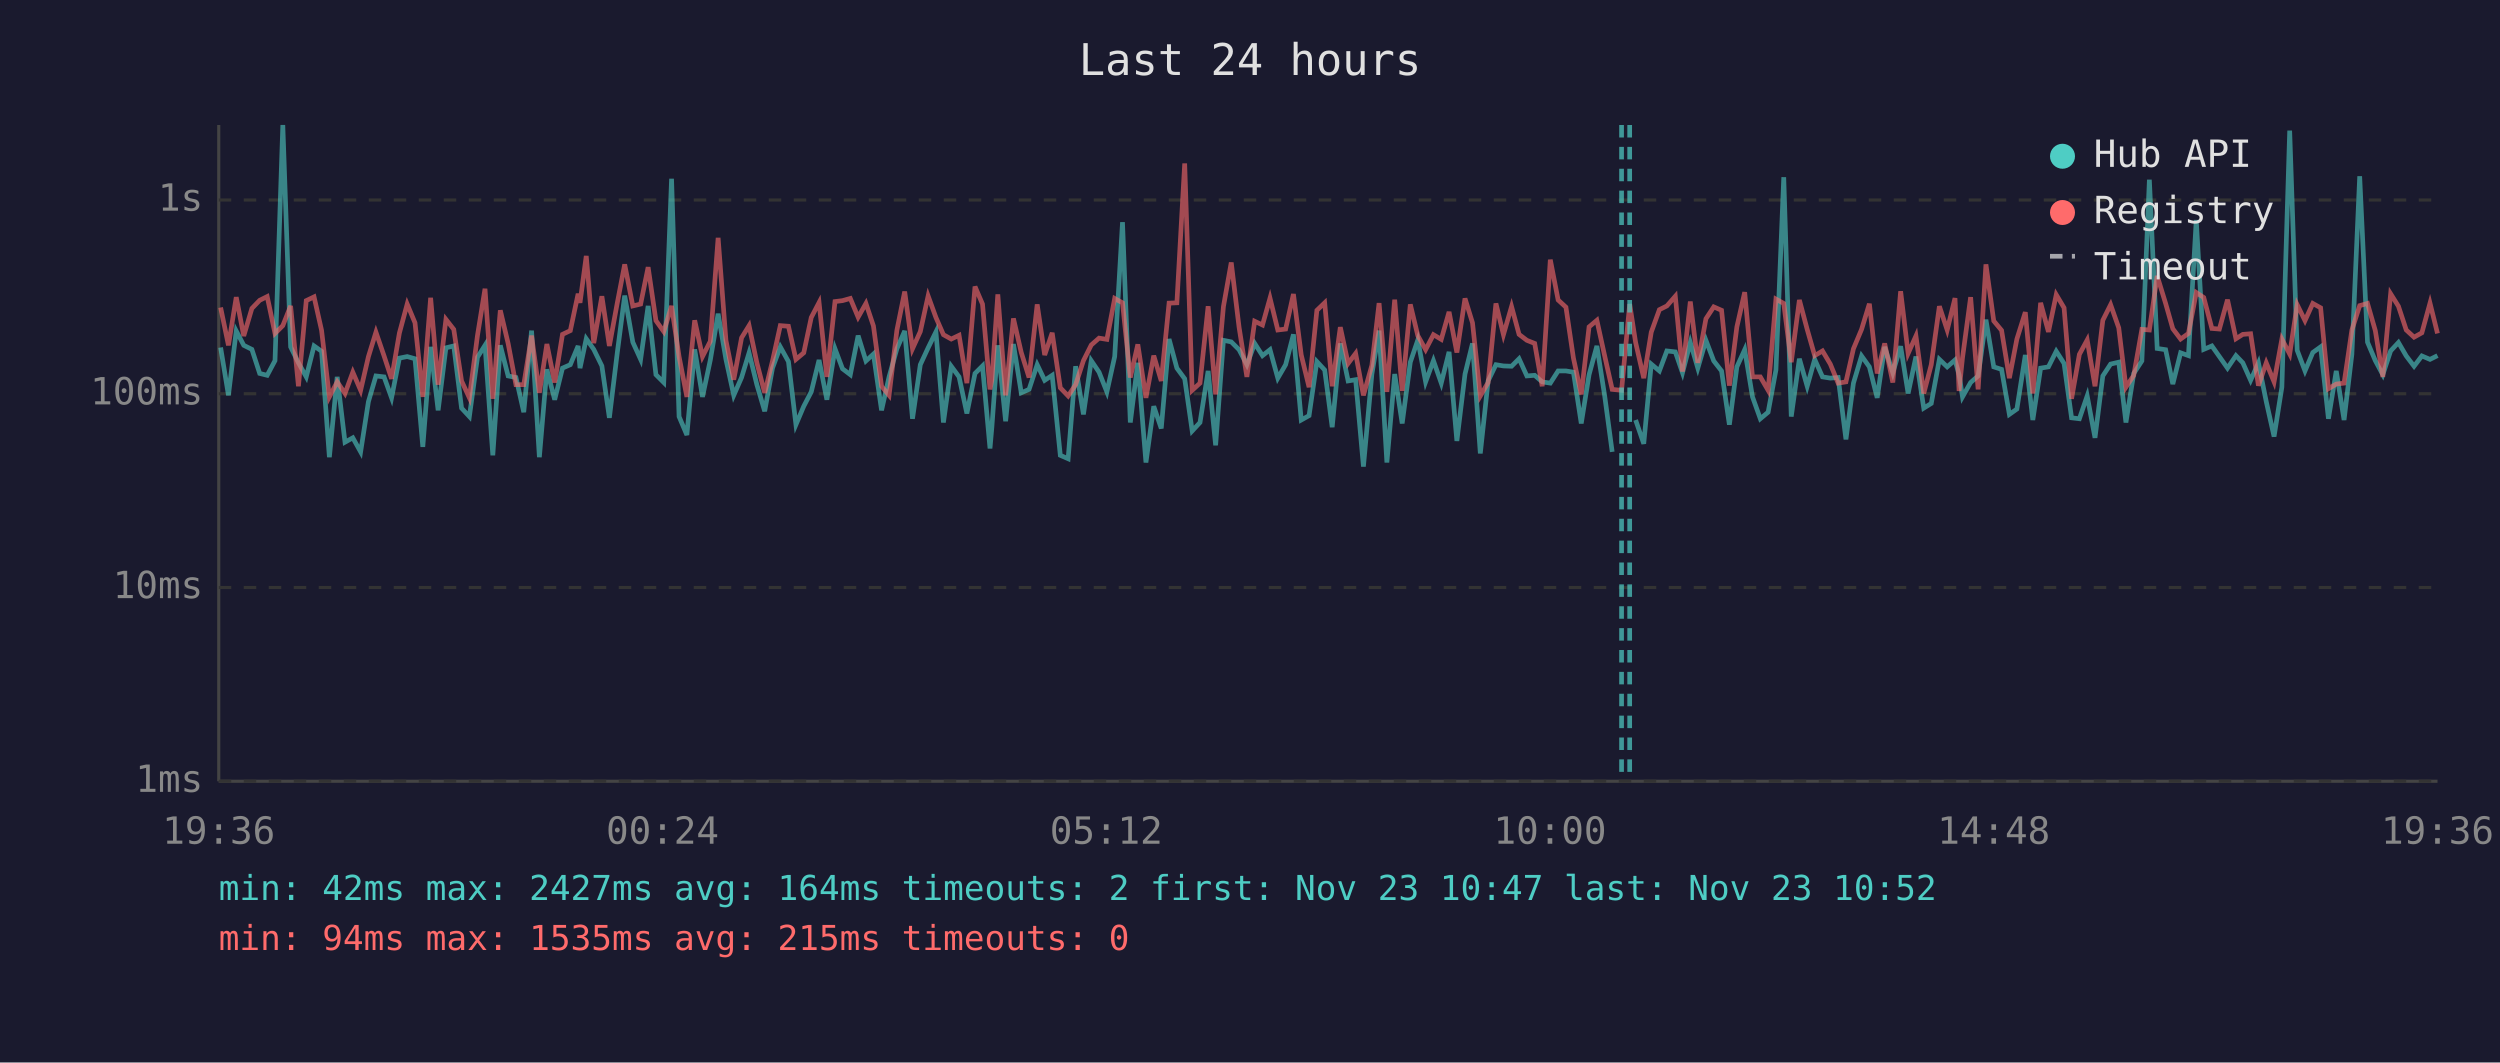
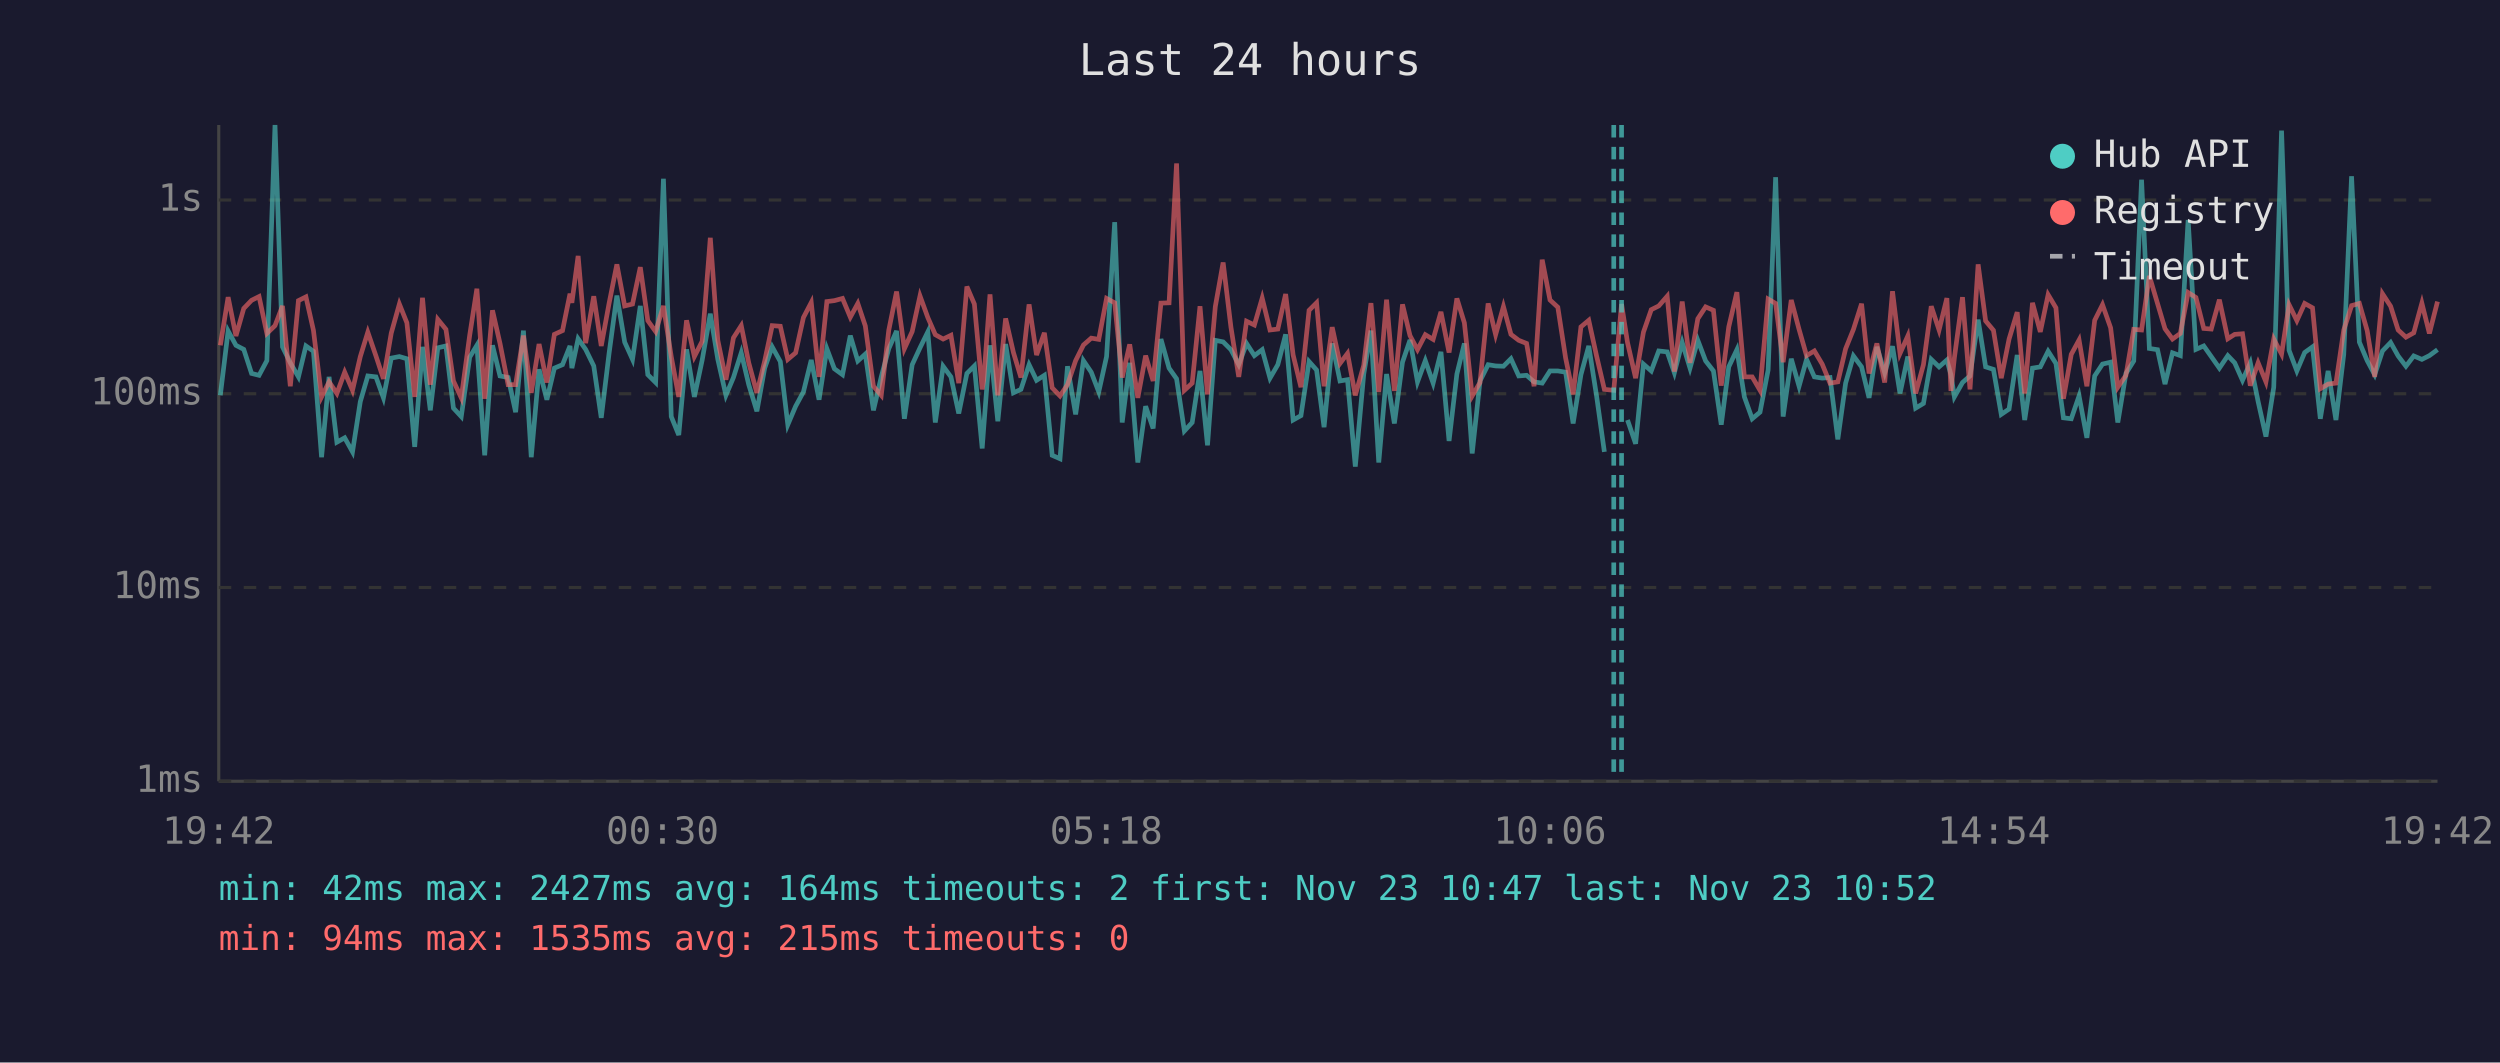
<svg xmlns="http://www.w3.org/2000/svg" viewBox="0 0 800 340" font-family="monospace" font-size="12">
  <rect width="800" height="340" fill="#1a1a2e" />
  <text x="400" y="24" fill="#e0e0e0" font-size="14" text-anchor="middle">Last 24 hours</text>
  <line x1="70" y1="40" x2="70" y2="250" stroke="#444" stroke-width="1" />
  <line x1="70" y1="250" x2="780" y2="250" stroke="#444" stroke-width="1" />
  <line x1="70" y1="250" x2="780" y2="250" stroke="#333" stroke-width="1" stroke-dasharray="4" />
  <text x="65" y="250" fill="#888" text-anchor="end" dominant-baseline="middle">1ms</text>
  <line x1="70" y1="188" x2="780" y2="188" stroke="#333" stroke-width="1" stroke-dasharray="4" />
  <text x="65" y="188" fill="#888" text-anchor="end" dominant-baseline="middle">10ms</text>
  <line x1="70" y1="126" x2="780" y2="126" stroke="#333" stroke-width="1" stroke-dasharray="4" />
  <text x="65" y="126" fill="#888" text-anchor="end" dominant-baseline="middle">100ms</text>
  <line x1="70" y1="64" x2="780" y2="64" stroke="#333" stroke-width="1" stroke-dasharray="4" />
  <text x="65" y="64" fill="#888" text-anchor="end" dominant-baseline="middle">1s</text>
-   <text x="70" y="270" fill="#888" text-anchor="middle">19:36</text>
-   <text x="212" y="270" fill="#888" text-anchor="middle">00:24</text>
-   <text x="354" y="270" fill="#888" text-anchor="middle">05:12</text>
-   <text x="496" y="270" fill="#888" text-anchor="middle">10:00</text>
-   <text x="638" y="270" fill="#888" text-anchor="middle">14:48</text>
-   <text x="780" y="270" fill="#888" text-anchor="middle">19:36</text>
-   <polyline points="70.6,111.2 73.1,126.5 75.6,105.9 78.0,110.5 80.6,111.8 83.1,119.5 85.5,120.1 88.0,115.4 90.5,40.0 93.0,111.0 95.5,116.1 98.0,120.6 100.5,110.7 102.9,112.4 105.4,146.3 107.9,120.6 110.4,141.5 112.9,140.1 115.4,144.6 117.9,128.5 120.3,120.3 122.9,120.6 125.3,127.3 127.8,114.6 130.3,114.1 132.8,114.8 135.3,143.0 137.8,111.0 140.2,131.3 142.7,111.3 145.2,110.7 147.7,130.6 150.2,133.3 152.8,114.3 155.2,110.5 157.7,145.7 160.1,110.5 162.6,120.3 165.1,120.8 167.6,131.9 170.1,105.8 172.6,146.3 175.0,118.2 177.5,127.9 180.0,117.8 182.5,116.7 185.0,110.7 185.6,117.8 187.6,108.4 190.0,111.8 192.6,117.1 195.0,133.7 197.5,113.1 199.9,94.6 202.5,109.5 205.0,115.0 207.4,97.9 209.9,119.9 212.4,122.4 214.9,57.2 217.3,133.3 219.8,139.2 222.3,111.8 224.8,127.0 227.3,115.2 229.8,100.4 232.3,115.0 234.8,126.5 237.3,120.8 239.7,112.9 242.2,123.1 244.7,131.6 247.2,117.8 249.7,111.0 252.3,115.7 254.7,135.9 257.2,130.0 259.6,125.4 262.1,115.2 264.6,127.9 267.2,111.6 269.6,118.0 272.1,119.9 274.6,107.4 277.1,115.5 279.5,113.3 282.1,131.3 284.5,120.6 287.0,111.6 289.5,105.9 292.0,134.0 294.5,116.7 297.0,111.3 299.5,106.2 301.9,135.2 304.4,117.2 306.9,120.6 309.4,132.3 312.0,119.5 314.4,117.1 316.8,143.5 317.4,136.7 319.3,110.5 321.8,134.8 324.3,110.1 326.8,125.7 329.3,124.6 331.9,116.7 334.3,121.7 336.7,120.1 339.3,145.7 341.8,146.8 344.2,117.2 346.7,132.6 349.2,115.4 351.7,119.1 354.2,125.4 356.7,114.1 359.2,71.1 361.7,135.2 364.1,116.1 366.7,148.0 369.2,130.0 371.6,137.1 374.1,108.5 376.6,117.8 379.1,121.2 381.5,137.9 384.0,135.2 386.6,118.7 389.0,142.5 391.5,108.9 394.0,109.4 396.5,111.9 399.0,116.7 401.5,109.9 404.0,113.8 406.4,111.9 408.9,121.0 411.4,116.7 413.9,107.0 416.4,134.4 418.9,133.0 421.4,115.7 423.9,118.4 426.3,136.7 428.9,109.9 431.4,121.9 433.8,121.5 436.3,149.3 439.0,119.7 441.3,105.8 443.8,148.0 446.3,119.7 448.7,135.5 451.3,115.9 453.7,108.8 456.2,122.2 458.7,115.4 461.2,122.6 463.7,112.6 466.2,141.1 468.8,119.7 471.2,109.9 473.7,145.1 476.2,121.9 478.7,116.7 481.1,117.1 483.7,117.2 486.1,114.8 488.6,120.3 491.1,120.1 493.5,122.2 496.1,122.6 498.6,118.7 501.1,118.7 503.5,119.1 506.0,135.5 508.5,119.9 511.0,110.7 513.5,126.7 515.9,144.6" fill="none" stroke="#4ecdc4" stroke-width="1.5" opacity="0.6" />
-   <polyline points="523.4,134.4 526.0,142.0 528.4,116.5 531.0,118.7 533.4,112.3 536.1,112.6 538.4,119.3 540.9,109.6 543.3,117.8 545.9,108.9 548.4,115.5 550.9,118.7 553.4,135.9 555.8,117.4 558.3,111.9 560.8,127.0 563.3,134.0 565.8,131.9 568.3,118.4 570.8,56.7 573.2,133.3 575.8,114.8 578.3,123.6 580.7,115.0 583.2,120.6 585.7,121.0 588.2,120.8 590.7,140.6 593.1,122.6 595.7,113.9 598.2,117.4 600.7,127.3 603.1,111.0 605.7,119.3 608.2,110.8 610.6,125.9 613.1,114.1 615.6,130.6 618.0,129.1 620.6,115.0 623.1,117.4 625.6,115.2 626.9,119.9 628.0,127.0 630.6,122.4 633.0,120.3 635.5,102.3 638.0,117.4 640.5,118.2 643.0,132.6 645.4,130.9 648.1,113.6 650.5,134.4 653.0,117.8 655.5,117.4 658.0,112.4 660.5,116.3 662.9,133.7 665.4,134.0 667.9,126.7 670.4,140.1 672.9,120.3 675.4,116.5 678.0,115.9 680.3,135.2 682.8,119.5 685.4,115.5 687.8,57.5 690.3,111.5 693.0,111.9 695.3,122.9 697.8,112.9 700.3,113.8 702.8,70.4 705.2,111.8 707.8,110.7 710.2,114.1 712.8,117.8 715.5,113.8 717.7,116.1 720.2,121.7 722.7,116.1 725.2,128.5 727.7,139.7 730.2,123.9 732.7,41.8 735.1,112.1 737.6,118.7 740.1,112.8 742.6,111.0 745.1,134.0 747.6,118.7 750.1,134.4 752.6,113.4 755.1,56.4 757.6,109.5 760.1,115.4 762.5,119.9 765.0,112.3 767.5,109.6 770.0,113.9 772.5,117.2 775.0,113.9 777.6,115.0 780.0,113.8" fill="none" stroke="#4ecdc4" stroke-width="1.5" opacity="0.6" />
-   <polyline points="70.6,98.4 73.1,110.5 75.6,95.1 78.0,107.5 80.6,98.7 83.1,96.1 85.5,94.9 88.0,106.7 90.5,104.2 93.0,97.9 95.5,123.6 98.0,96.2 100.5,95.0 102.9,105.7 105.4,127.0 107.9,122.2 110.4,125.9 112.9,119.1 115.4,124.9 117.9,114.1 120.3,106.3 122.9,113.9 125.3,121.2 127.8,106.6 130.3,97.3 132.8,103.3 135.3,127.0 137.8,95.3 140.2,123.1 142.7,102.2 145.2,105.4 147.7,121.9 150.2,127.3 152.8,107.3 155.2,92.4 157.7,127.6 160.1,99.3 162.6,109.9 165.1,123.1 167.6,123.1 170.1,107.4 172.6,125.7 175.0,110.1 177.5,122.4 180.0,107.0 182.5,105.8 185.0,94.0 185.6,96.9 187.6,81.9 190.0,109.8 192.6,94.8 195.0,110.7 197.5,97.1 199.9,84.6 202.5,97.9 205.0,97.3 207.4,85.5 209.9,102.6 212.4,106.1 214.9,97.9 217.3,114.1 219.8,127.0 222.3,102.5 224.8,114.1 227.3,109.2 229.8,76.1 232.3,108.9 234.8,121.5 237.3,108.1 239.7,104.2 242.2,116.1 244.7,125.7 247.2,115.5 249.7,104.2 252.3,104.4 254.7,115.0 257.2,112.9 259.6,101.6 262.1,96.8 264.6,120.6 267.2,96.5 269.6,96.2 272.1,95.5 274.6,101.5 277.1,97.1 279.5,104.3 282.1,123.6 284.5,126.5 287.0,105.7 289.5,93.3 292.0,111.6 294.5,106.1 297.0,94.7 299.5,101.6 301.9,107.1 304.4,108.5 306.9,107.3 309.4,122.6 312.0,91.7 314.4,97.3 316.8,124.6 317.4,121.5 319.3,94.2 321.8,126.5 324.3,101.9 326.8,112.8 329.3,120.8 331.9,97.4 334.3,113.6 336.7,106.5 339.3,124.1 341.8,126.7 344.2,123.1 346.7,115.4 349.2,110.4 351.7,108.2 354.2,108.6 356.7,95.5 359.2,96.9 361.7,120.8 364.1,110.2 366.7,127.3 369.2,113.8 371.6,121.9 374.1,97.0 376.6,96.9 379.1,52.3 381.5,124.9 384.0,122.6 386.6,98.0 389.0,126.2 391.5,98.1 394.0,84.0 396.5,104.7 399.0,120.6 401.5,102.8 404.0,104.0 406.4,95.4 408.9,105.6 411.4,105.3 413.9,94.1 416.4,113.6 418.9,123.9 421.4,99.3 423.9,96.9 426.3,123.6 428.9,104.7 431.4,116.3 433.8,113.1 436.3,126.5 439.0,116.9 441.3,97.0 443.8,125.4 446.3,95.9 448.7,125.1 451.3,97.4 453.7,107.4 456.2,111.9 458.7,107.1 461.2,108.6 463.7,99.8 466.2,112.8 468.8,95.5 471.2,103.3 473.7,126.7 476.2,122.4 478.7,97.1 481.1,107.1 483.7,98.1 486.1,107.0 488.6,108.9 491.1,109.9 493.5,123.6 496.1,83.1 498.6,96.0 501.1,98.3 503.5,114.6 506.0,126.2 508.5,104.6 511.0,102.5 513.5,113.9 515.9,124.6 518.9,124.9 521.5,97.3 523.4,109.6 526.0,121.0 528.4,106.3 531.0,99.1 533.4,97.9 536.1,94.8 538.4,118.9 540.9,96.5 543.3,116.1 545.9,102.0 548.4,98.2 550.9,99.3 553.4,123.4 555.8,104.6 558.3,93.5 560.8,120.6 563.3,120.6 565.8,124.9 568.3,95.7 570.8,97.1 573.2,115.9 575.8,96.0 578.3,105.4 580.7,113.8 583.2,112.3 585.7,116.5 588.2,122.6 590.7,122.2 593.1,111.6 595.7,105.4 598.2,97.2 600.7,119.5 603.1,109.9 605.7,122.4 608.2,93.2 610.6,113.1 613.1,107.5 615.6,125.9 618.0,116.7 620.6,98.0 623.1,105.6 625.6,95.4 626.9,125.1 628.0,114.5 630.6,95.1 633.0,124.6 635.5,84.6 638.0,102.7 640.5,105.7 643.0,121.0 645.4,108.5 648.1,99.9 650.5,125.9 653.0,96.9 655.5,106.2 658.0,94.3 660.5,98.5 662.9,127.6 665.4,113.4 667.9,108.8 670.4,123.6 672.9,102.5 675.4,97.5 678.0,104.9 680.3,123.9 682.8,120.1 685.4,105.4 687.8,105.6 690.3,88.3 693.0,97.1 695.3,105.2 697.8,108.5 700.3,106.7 702.8,93.6 705.2,95.2 707.8,105.1 710.2,105.3 712.8,95.9 715.5,108.4 717.7,107.0 720.2,106.8 722.7,123.4 725.2,116.1 727.7,122.2 730.2,108.5 732.7,113.3 735.1,97.5 737.6,102.6 740.1,97.1 742.6,98.5 745.1,124.4 747.6,122.9 750.1,122.6 752.6,105.6 755.1,97.8 757.6,97.1 760.1,105.8 762.5,120.6 765.0,94.0 767.5,98.0 770.0,105.6 772.5,107.9 775.0,106.5 777.6,97.0 780.0,106.7" fill="none" stroke="#ff6b6b" stroke-width="1.5" opacity="0.6" />
+   <text x="70" y="270" fill="#888" text-anchor="middle">19:42</text>
+   <text x="212" y="270" fill="#888" text-anchor="middle">00:30</text>
+   <text x="354" y="270" fill="#888" text-anchor="middle">05:18</text>
+   <text x="496" y="270" fill="#888" text-anchor="middle">10:06</text>
+   <text x="638" y="270" fill="#888" text-anchor="middle">14:54</text>
+   <text x="780" y="270" fill="#888" text-anchor="middle">19:42</text>
+   <polyline points="70.5,126.5 73.0,105.9 75.5,110.5 78.0,111.8 80.5,119.5 82.9,120.1 85.4,115.4 88.0,40.0 90.4,111.0 92.9,116.1 95.5,120.6 97.9,110.7 100.3,112.4 102.9,146.3 105.3,120.6 107.8,141.5 110.3,140.1 112.8,144.6 115.3,128.5 117.7,120.3 120.3,120.6 122.7,127.3 125.2,114.6 127.8,114.1 130.2,114.8 132.7,143.0 135.2,111.0 137.7,131.3 140.1,111.3 142.7,110.7 145.1,130.6 147.6,133.3 150.3,114.3 152.6,110.5 155.1,145.7 157.6,110.5 160.0,120.3 162.6,120.8 165.0,131.9 167.5,105.8 170.0,146.3 172.5,118.2 175.0,127.9 177.4,117.8 180.0,116.7 182.4,110.7 183.0,117.8 185.0,108.4 187.4,111.8 190.0,117.1 192.4,133.7 194.9,113.1 197.4,94.6 199.9,109.5 202.4,115.0 204.9,97.9 207.3,119.9 209.8,122.4 212.3,57.2 214.8,133.3 217.2,139.2 219.7,111.8 222.2,127.0 224.7,115.2 227.3,100.4 229.7,115.0 232.3,126.5 234.7,120.8 237.2,112.9 239.6,123.1 242.2,131.6 244.7,117.8 247.1,111.0 249.7,115.7 252.1,135.9 254.6,130.0 257.1,125.4 259.6,115.2 262.1,127.9 264.6,111.6 267.0,118.0 269.6,119.9 272.1,107.4 274.5,115.5 276.9,113.3 279.5,131.3 282.0,120.6 284.4,111.6 286.9,105.9 289.4,134.0 291.9,116.7 294.4,111.3 296.9,106.2 299.3,135.2 301.8,117.2 304.3,120.6 306.8,132.3 309.4,119.5 311.8,117.1 314.3,143.5 314.8,136.7 316.8,110.5 319.3,134.8 321.8,110.1 324.3,125.7 326.7,124.6 329.3,116.7 331.7,121.7 334.2,120.1 336.7,145.7 339.2,146.8 341.6,117.2 344.2,132.6 346.7,115.4 349.2,119.1 351.6,125.4 354.1,114.1 356.7,71.1 359.1,135.2 361.5,116.1 364.1,148.0 366.6,130.0 369.0,137.1 371.5,108.5 374.1,117.8 376.5,121.2 379.0,137.9 381.5,135.2 384.0,118.7 386.4,142.5 388.9,108.9 391.4,109.4 393.9,111.9 396.4,116.7 398.9,109.9 401.4,113.8 403.9,111.9 406.4,121.0 408.9,116.7 411.4,107.0 413.8,134.4 416.3,133.0 418.9,115.7 421.3,118.4 423.7,136.7 426.3,109.9 428.8,121.9 431.2,121.5 433.7,149.3 436.4,119.7 438.7,105.8 441.2,148.0 443.7,119.7 446.2,135.5 448.8,115.9 451.2,108.8 453.6,122.2 456.1,115.4 458.6,122.6 461.1,112.6 463.7,141.1 466.2,119.7 468.6,109.9 471.1,145.1 473.6,121.9 476.2,116.7 478.6,117.1 481.1,117.2 483.5,114.8 486.0,120.3 488.5,120.1 490.9,122.2 493.5,122.6 496.0,118.7 498.5,118.7 501.0,119.1 503.4,135.5 505.9,119.9 508.4,110.7 510.9,126.7 513.4,144.6" fill="none" stroke="#4ecdc4" stroke-width="1.5" opacity="0.6" />
+   <polyline points="520.8,134.4 523.4,142.0 525.9,116.5 528.4,118.7 530.8,112.3 533.5,112.6 535.8,119.3 538.3,109.6 540.8,117.8 543.3,108.9 545.8,115.5 548.3,118.7 550.8,135.9 553.2,117.4 555.8,111.9 558.2,127.0 560.7,134.0 563.2,131.9 565.8,118.4 568.2,56.7 570.6,133.3 573.2,114.8 575.7,123.6 578.1,115.0 580.6,120.6 583.1,121.0 585.6,120.8 588.1,140.6 590.6,122.6 593.1,113.9 595.7,117.4 598.1,127.3 600.6,111.0 603.1,119.3 605.6,110.8 608.0,125.9 610.5,114.1 613.0,130.6 615.5,129.1 618.0,115.0 620.5,117.4 623.0,115.2 624.3,119.9 625.4,127.0 628.0,122.4 630.4,120.3 633.0,102.3 635.4,117.4 637.9,118.2 640.4,132.6 642.9,130.9 645.5,113.6 647.9,134.4 650.4,117.8 652.9,117.4 655.4,112.4 657.9,116.3 660.3,133.7 662.8,134.0 665.3,126.7 667.8,140.1 670.3,120.3 672.8,116.5 675.4,115.9 677.7,135.2 680.3,119.5 682.8,115.5 685.3,57.5 687.8,111.5 690.4,111.9 692.8,122.9 695.2,112.9 697.7,113.8 700.2,70.4 702.7,111.8 705.2,110.7 707.6,114.1 710.2,117.8 712.9,113.8 715.1,116.1 717.6,121.7 720.1,116.1 722.6,128.5 725.1,139.7 727.6,123.9 730.1,41.8 732.5,112.1 735.0,118.7 737.5,112.8 740.0,111.0 742.5,134.0 745.0,118.7 747.5,134.4 750.0,113.4 752.5,56.4 755.0,109.5 757.5,115.4 759.9,119.9 762.4,112.3 765.0,109.6 767.4,113.9 769.9,117.2 772.4,113.9 775.0,115.0 777.4,113.8 780.0,111.9" fill="none" stroke="#4ecdc4" stroke-width="1.5" opacity="0.6" />
+   <polyline points="70.5,110.5 73.0,95.1 75.5,107.5 78.0,98.7 80.5,96.1 82.9,94.9 85.4,106.7 88.0,104.2 90.4,97.9 92.9,123.6 95.5,96.2 97.9,95.0 100.3,105.7 102.9,127.0 105.3,122.2 107.8,125.9 110.3,119.1 112.8,124.9 115.3,114.1 117.7,106.3 120.3,113.9 122.7,121.2 125.2,106.6 127.8,97.3 130.2,103.3 132.7,127.0 135.2,95.3 137.7,123.1 140.1,102.2 142.7,105.4 145.1,121.9 147.6,127.3 150.3,107.3 152.6,92.4 155.1,127.6 157.6,99.3 160.0,109.9 162.6,123.1 165.0,123.1 167.5,107.4 170.0,125.7 172.5,110.1 175.0,122.4 177.4,107.0 180.0,105.8 182.4,94.0 183.0,96.9 185.0,81.9 187.4,109.8 190.0,94.8 192.4,110.7 194.9,97.1 197.4,84.6 199.9,97.9 202.4,97.3 204.9,85.5 207.3,102.6 209.8,106.1 212.3,97.9 214.8,114.1 217.2,127.0 219.7,102.5 222.2,114.1 224.7,109.2 227.3,76.1 229.7,108.9 232.3,121.5 234.7,108.1 237.2,104.2 239.6,116.1 242.2,125.7 244.7,115.5 247.1,104.2 249.7,104.4 252.1,115.0 254.6,112.9 257.1,101.6 259.6,96.8 262.1,120.6 264.6,96.5 267.0,96.2 269.6,95.5 272.1,101.5 274.5,97.1 276.9,104.3 279.5,123.6 282.0,126.5 284.4,105.7 286.9,93.3 289.4,111.6 291.9,106.1 294.4,94.7 296.9,101.6 299.3,107.1 301.8,108.5 304.3,107.3 306.8,122.6 309.4,91.7 311.8,97.3 314.3,124.6 314.8,121.5 316.8,94.2 319.3,126.5 321.8,101.9 324.3,112.8 326.7,120.8 329.3,97.4 331.7,113.6 334.2,106.5 336.7,124.1 339.2,126.7 341.6,123.1 344.2,115.4 346.7,110.4 349.2,108.2 351.6,108.6 354.1,95.5 356.7,96.9 359.1,120.8 361.5,110.2 364.1,127.3 366.6,113.8 369.0,121.9 371.5,97.0 374.1,96.9 376.5,52.3 379.0,124.9 381.5,122.6 384.0,98.0 386.4,126.2 388.9,98.1 391.4,84.0 393.9,104.7 396.4,120.6 398.9,102.8 401.4,104.0 403.9,95.4 406.4,105.6 408.9,105.3 411.4,94.1 413.8,113.6 416.3,123.9 418.9,99.3 421.3,96.9 423.7,123.6 426.3,104.7 428.8,116.3 431.2,113.1 433.7,126.5 436.4,116.9 438.7,97.0 441.2,125.4 443.7,95.9 446.2,125.1 448.8,97.4 451.2,107.4 453.6,111.9 456.1,107.1 458.6,108.6 461.1,99.8 463.7,112.8 466.2,95.5 468.6,103.3 471.1,126.7 473.6,122.4 476.2,97.1 478.6,107.1 481.1,98.1 483.5,107.0 486.0,108.9 488.5,109.9 490.9,123.6 493.5,83.1 496.0,96.0 498.5,98.3 501.0,114.6 503.4,126.2 505.9,104.6 508.4,102.5 510.9,113.9 513.4,124.6 516.4,124.9 518.9,97.3 520.8,109.6 523.4,121.0 525.9,106.3 528.4,99.1 530.8,97.9 533.5,94.8 535.8,118.9 538.3,96.5 540.8,116.1 543.3,102.0 545.8,98.2 548.3,99.3 550.8,123.4 553.2,104.6 555.8,93.5 558.2,120.6 560.7,120.6 563.2,124.9 565.8,95.7 568.2,97.1 570.6,115.9 573.2,96.0 575.7,105.4 578.1,113.8 580.6,112.3 583.1,116.5 585.6,122.6 588.1,122.2 590.6,111.6 593.1,105.4 595.7,97.2 598.1,119.5 600.6,109.9 603.1,122.4 605.6,93.2 608.0,113.1 610.5,107.5 613.0,125.9 615.5,116.7 618.0,98.0 620.5,105.6 623.0,95.4 624.3,125.1 625.4,114.5 628.0,95.1 630.4,124.6 633.0,84.6 635.4,102.7 637.9,105.7 640.4,121.0 642.9,108.5 645.5,99.9 647.9,125.9 650.4,96.9 652.9,106.2 655.4,94.3 657.9,98.5 660.3,127.6 662.8,113.4 665.3,108.8 667.8,123.6 670.3,102.5 672.8,97.5 675.4,104.9 677.7,123.9 680.3,120.1 682.8,105.4 685.3,105.6 687.8,88.3 690.4,97.1 692.8,105.2 695.2,108.5 697.7,106.7 700.2,93.6 702.7,95.2 705.2,105.1 707.6,105.3 710.2,95.9 712.9,108.4 715.1,107.0 717.6,106.8 720.1,123.4 722.6,116.1 725.1,122.2 727.6,108.5 730.1,113.3 732.5,97.5 735.0,102.6 737.5,97.1 740.0,98.5 742.5,124.4 745.0,122.9 747.5,122.6 750.0,105.6 752.5,97.8 755.0,97.1 757.5,105.8 759.9,120.6 762.4,94.0 765.0,98.0 767.4,105.6 769.9,107.9 772.4,106.5 775.0,97.0 777.4,106.7 780.0,96.5" fill="none" stroke="#ff6b6b" stroke-width="1.5" opacity="0.6" />
+   <line x1="516.4" y1="40" x2="516.4" y2="250" stroke="#4ecdc4" stroke-width="1.5" stroke-dasharray="4,3" opacity="0.7" />
  <line x1="518.9" y1="40" x2="518.9" y2="250" stroke="#4ecdc4" stroke-width="1.5" stroke-dasharray="4,3" opacity="0.7" />
-   <line x1="521.5" y1="40" x2="521.5" y2="250" stroke="#4ecdc4" stroke-width="1.5" stroke-dasharray="4,3" opacity="0.7" />
  <circle cx="660" cy="50" r="4" fill="#4ecdc4" />
  <text x="670" y="50" fill="#e0e0e0" dominant-baseline="middle">Hub API</text>
  <circle cx="660" cy="68" r="4" fill="#ff6b6b" />
  <text x="670" y="68" fill="#e0e0e0" dominant-baseline="middle">Registry</text>
  <line x1="656" y1="82" x2="664" y2="82" stroke="#e0e0e0" stroke-width="1.5" stroke-dasharray="4,3" opacity="0.7" />
  <text x="670" y="86" fill="#e0e0e0" dominant-baseline="middle">Timeout</text>
  <text x="70" y="288" fill="#4ecdc4" font-size="11">min: 42ms  max: 2427ms  avg: 164ms  timeouts: 2  first: Nov 23 10:47  last: Nov 23 10:52</text>
  <text x="70" y="304" fill="#ff6b6b" font-size="11">min: 94ms  max: 1535ms  avg: 215ms  timeouts: 0</text>
</svg>
